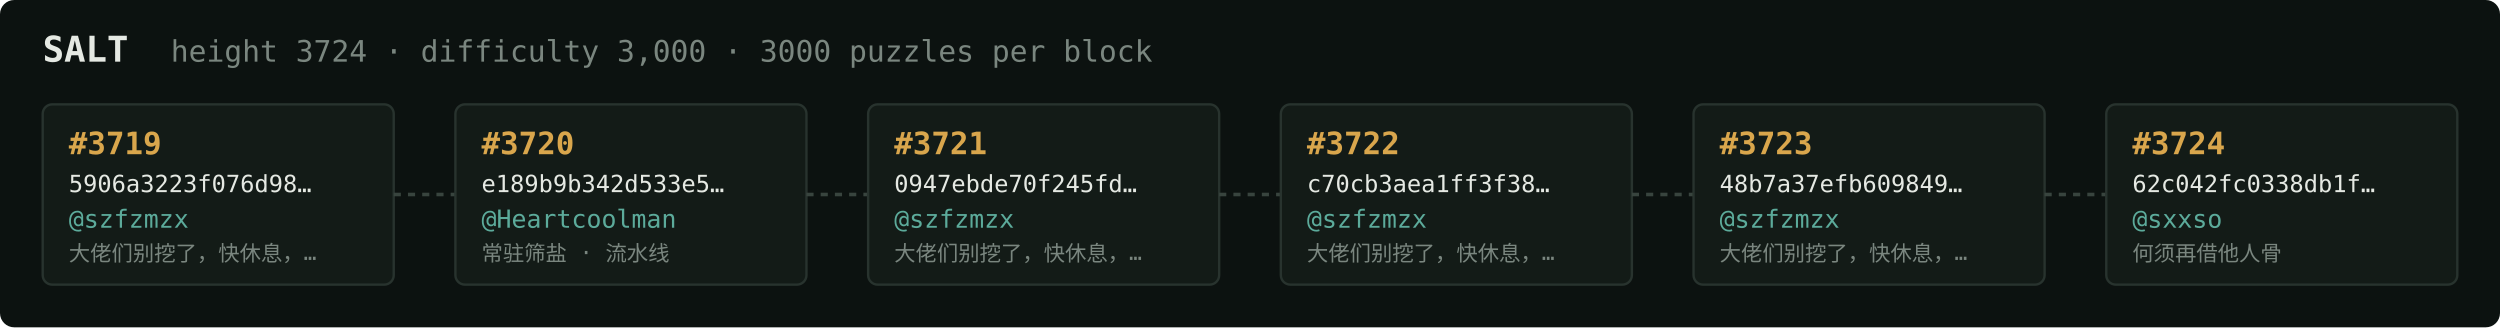
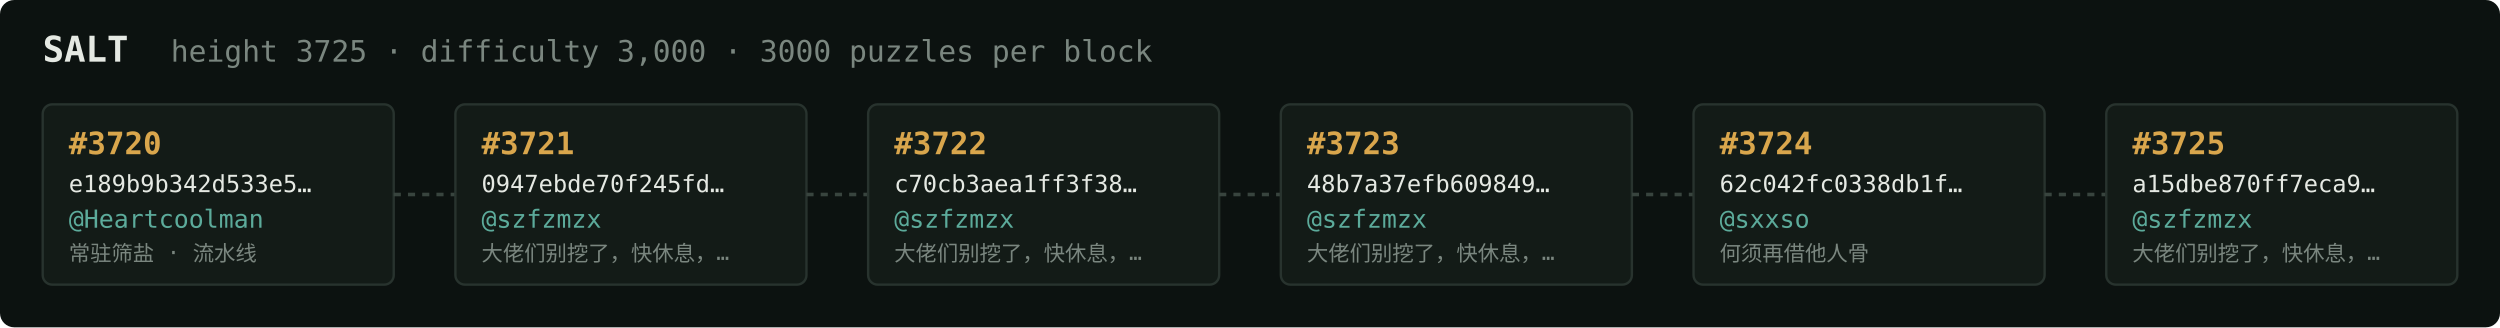
<svg xmlns="http://www.w3.org/2000/svg" width="1054" height="138" viewBox="0 0 1054 138" font-family="ui-monospace,SFMono-Regular,Menlo,monospace">
  <rect fill="#0c1210" width="1054" height="138" rx="6" />
  <text x="18" y="26" fill="#e5e9e3" font-size="15" font-weight="700">SALT</text>
-   <text x="72" y="26" fill="#7a867f" font-size="12.5">height 3724 · difficulty 3,000 · 3000 puzzles per block</text>
+   <text x="72" y="26" fill="#7a867f" font-size="12.5">height 3725 · difficulty 3,000 · 3000 puzzles per block</text>
  <rect x="18" y="44" width="148" height="76" rx="4" fill="#131b17" stroke="#28332e" stroke-width="1" />
-   <text x="29" y="65" fill="#d9a64c" font-size="13" font-weight="700">#3719</text>
-   <text x="29" y="81" fill="#e5e9e3" font-size="10">5906a3223f076d98…</text>
-   <text x="29" y="96" fill="#5cab9b" font-size="10.5">@szfzmzx</text>
-   <text x="29" y="110" fill="#7a867f" font-size="9">大佬们别挖了，快休息，…</text>
+   <text x="29" y="65" fill="#d9a64c" font-size="13" font-weight="700">#3720</text>
+   <text x="29" y="81" fill="#e5e9e3" font-size="10">e189b9b342d533e5…</text>
+   <text x="29" y="96" fill="#5cab9b" font-size="10.5">@Heartcoolman</text>
+   <text x="29" y="110" fill="#7a867f" font-size="9">常驻筛盐 · 流水线</text>
  <line x1="166" y1="82.0" x2="192" y2="82.0" stroke="#38443e" stroke-width="1.5" stroke-dasharray="3 3" />
  <rect x="192" y="44" width="148" height="76" rx="4" fill="#131b17" stroke="#28332e" stroke-width="1" />
-   <text x="203" y="65" fill="#d9a64c" font-size="13" font-weight="700">#3720</text>
-   <text x="203" y="81" fill="#e5e9e3" font-size="10">e189b9b342d533e5…</text>
-   <text x="203" y="96" fill="#5cab9b" font-size="10.5">@Heartcoolman</text>
-   <text x="203" y="110" fill="#7a867f" font-size="9">常驻筛盐 · 流水线</text>
+   <text x="203" y="65" fill="#d9a64c" font-size="13" font-weight="700">#3721</text>
+   <text x="203" y="81" fill="#e5e9e3" font-size="10">0947ebde70f245fd…</text>
+   <text x="203" y="96" fill="#5cab9b" font-size="10.5">@szfzmzx</text>
+   <text x="203" y="110" fill="#7a867f" font-size="9">大佬们别挖了，快休息，…</text>
  <line x1="340" y1="82.0" x2="366" y2="82.0" stroke="#38443e" stroke-width="1.5" stroke-dasharray="3 3" />
  <rect x="366" y="44" width="148" height="76" rx="4" fill="#131b17" stroke="#28332e" stroke-width="1" />
-   <text x="377" y="65" fill="#d9a64c" font-size="13" font-weight="700">#3721</text>
-   <text x="377" y="81" fill="#e5e9e3" font-size="10">0947ebde70f245fd…</text>
+   <text x="377" y="65" fill="#d9a64c" font-size="13" font-weight="700">#3722</text>
+   <text x="377" y="81" fill="#e5e9e3" font-size="10">c70cb3aea1ff3f38…</text>
  <text x="377" y="96" fill="#5cab9b" font-size="10.5">@szfzmzx</text>
  <text x="377" y="110" fill="#7a867f" font-size="9">大佬们别挖了，快休息，…</text>
  <line x1="514" y1="82.0" x2="540" y2="82.0" stroke="#38443e" stroke-width="1.5" stroke-dasharray="3 3" />
  <rect x="540" y="44" width="148" height="76" rx="4" fill="#131b17" stroke="#28332e" stroke-width="1" />
-   <text x="551" y="65" fill="#d9a64c" font-size="13" font-weight="700">#3722</text>
-   <text x="551" y="81" fill="#e5e9e3" font-size="10">c70cb3aea1ff3f38…</text>
+   <text x="551" y="65" fill="#d9a64c" font-size="13" font-weight="700">#3723</text>
+   <text x="551" y="81" fill="#e5e9e3" font-size="10">48b7a37efb609849…</text>
  <text x="551" y="96" fill="#5cab9b" font-size="10.5">@szfzmzx</text>
  <text x="551" y="110" fill="#7a867f" font-size="9">大佬们别挖了，快休息，…</text>
  <line x1="688" y1="82.0" x2="714" y2="82.0" stroke="#38443e" stroke-width="1.5" stroke-dasharray="3 3" />
  <rect x="714" y="44" width="148" height="76" rx="4" fill="#131b17" stroke="#28332e" stroke-width="1" />
-   <text x="725" y="65" fill="#d9a64c" font-size="13" font-weight="700">#3723</text>
-   <text x="725" y="81" fill="#e5e9e3" font-size="10">48b7a37efb609849…</text>
-   <text x="725" y="96" fill="#5cab9b" font-size="10.5">@szfzmzx</text>
-   <text x="725" y="110" fill="#7a867f" font-size="9">大佬们别挖了，快休息，…</text>
+   <text x="725" y="65" fill="#d9a64c" font-size="13" font-weight="700">#3724</text>
+   <text x="725" y="81" fill="#e5e9e3" font-size="10">62c042fc0338db1f…</text>
+   <text x="725" y="96" fill="#5cab9b" font-size="10.5">@sxxso</text>
+   <text x="725" y="110" fill="#7a867f" font-size="9">何须再借他人骨</text>
  <line x1="862" y1="82.0" x2="888" y2="82.0" stroke="#38443e" stroke-width="1.5" stroke-dasharray="3 3" />
  <rect x="888" y="44" width="148" height="76" rx="4" fill="#131b17" stroke="#28332e" stroke-width="1" />
-   <text x="899" y="65" fill="#d9a64c" font-size="13" font-weight="700">#3724</text>
-   <text x="899" y="81" fill="#e5e9e3" font-size="10">62c042fc0338db1f…</text>
-   <text x="899" y="96" fill="#5cab9b" font-size="10.5">@sxxso</text>
-   <text x="899" y="110" fill="#7a867f" font-size="9">何须再借他人骨</text>
+   <text x="899" y="65" fill="#d9a64c" font-size="13" font-weight="700">#3725</text>
+   <text x="899" y="81" fill="#e5e9e3" font-size="10">a15dbe870ff7eca9…</text>
+   <text x="899" y="96" fill="#5cab9b" font-size="10.5">@szfzmzx</text>
+   <text x="899" y="110" fill="#7a867f" font-size="9">大佬们别挖了，快休息，…</text>
</svg>
